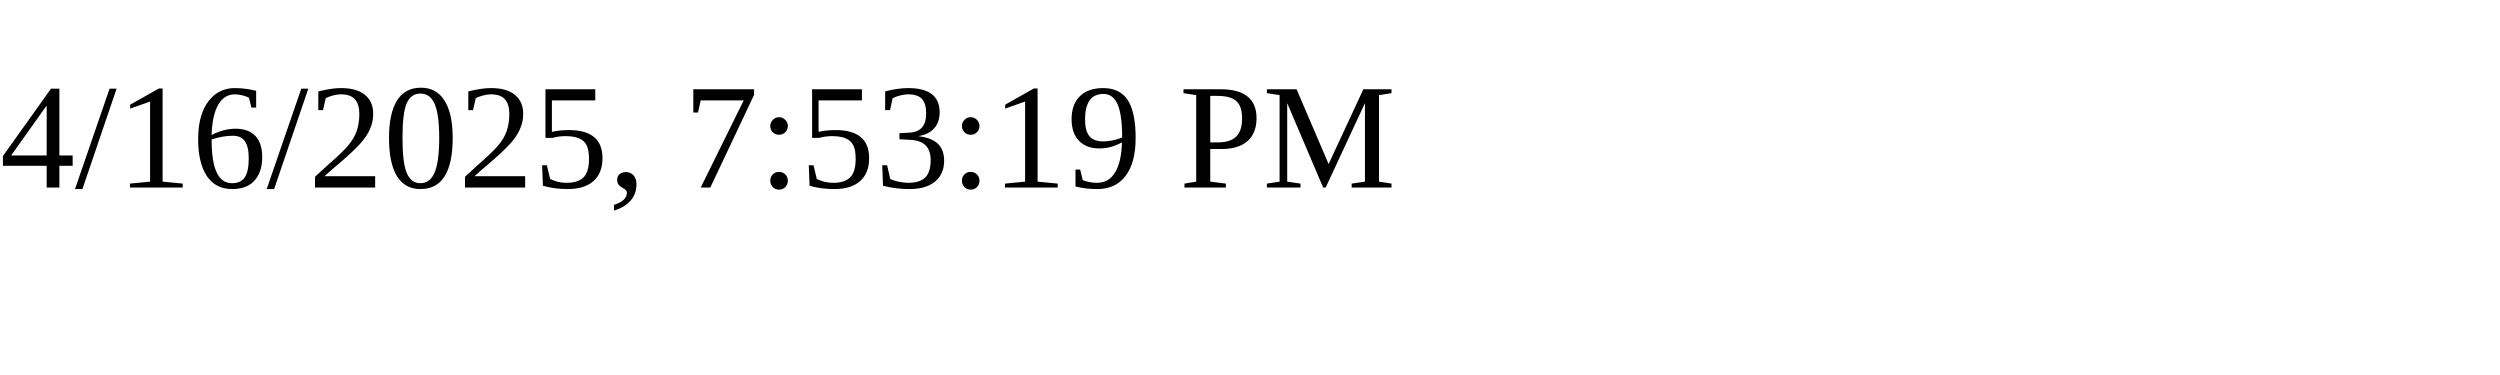
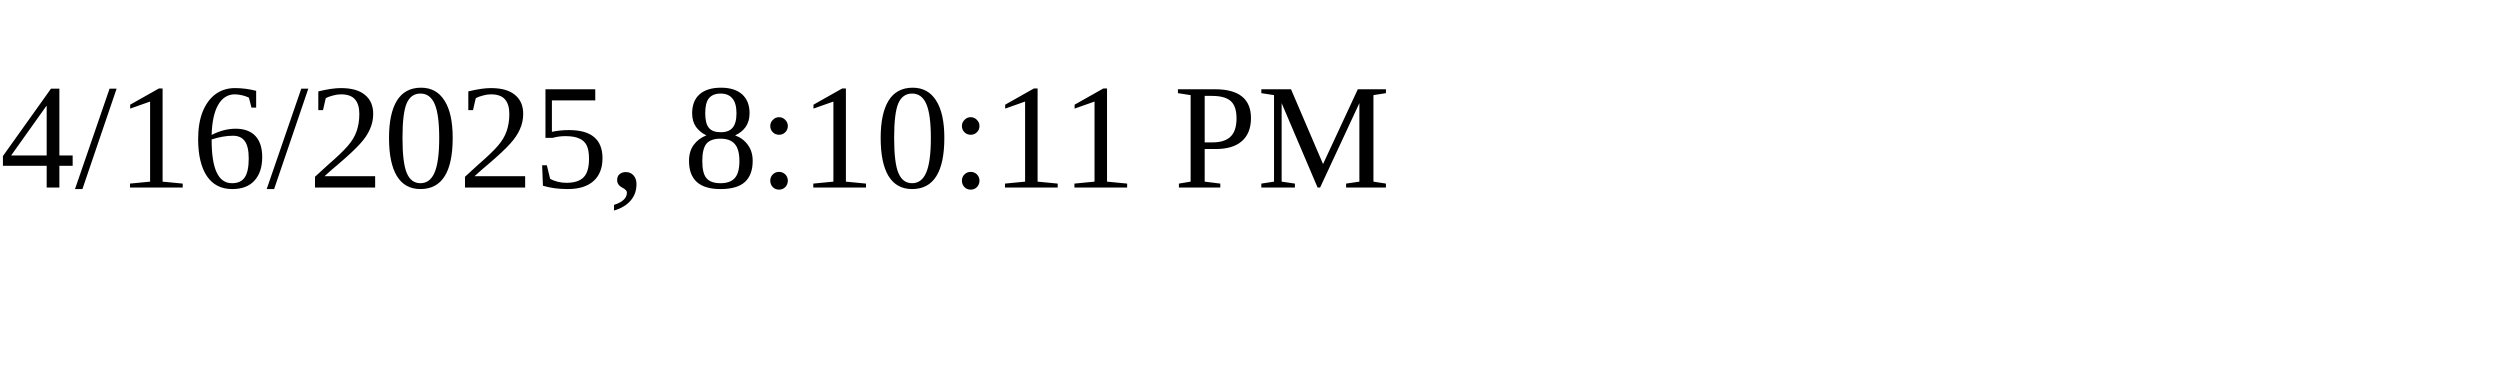
<svg xmlns="http://www.w3.org/2000/svg" height="30" width="200">
-   <text x="0" y="15">4/16/2025, 7:53:19 PM</text>
+   <text x="0" y="15">4/16/2025, 8:10:11 PM</text>
</svg>
